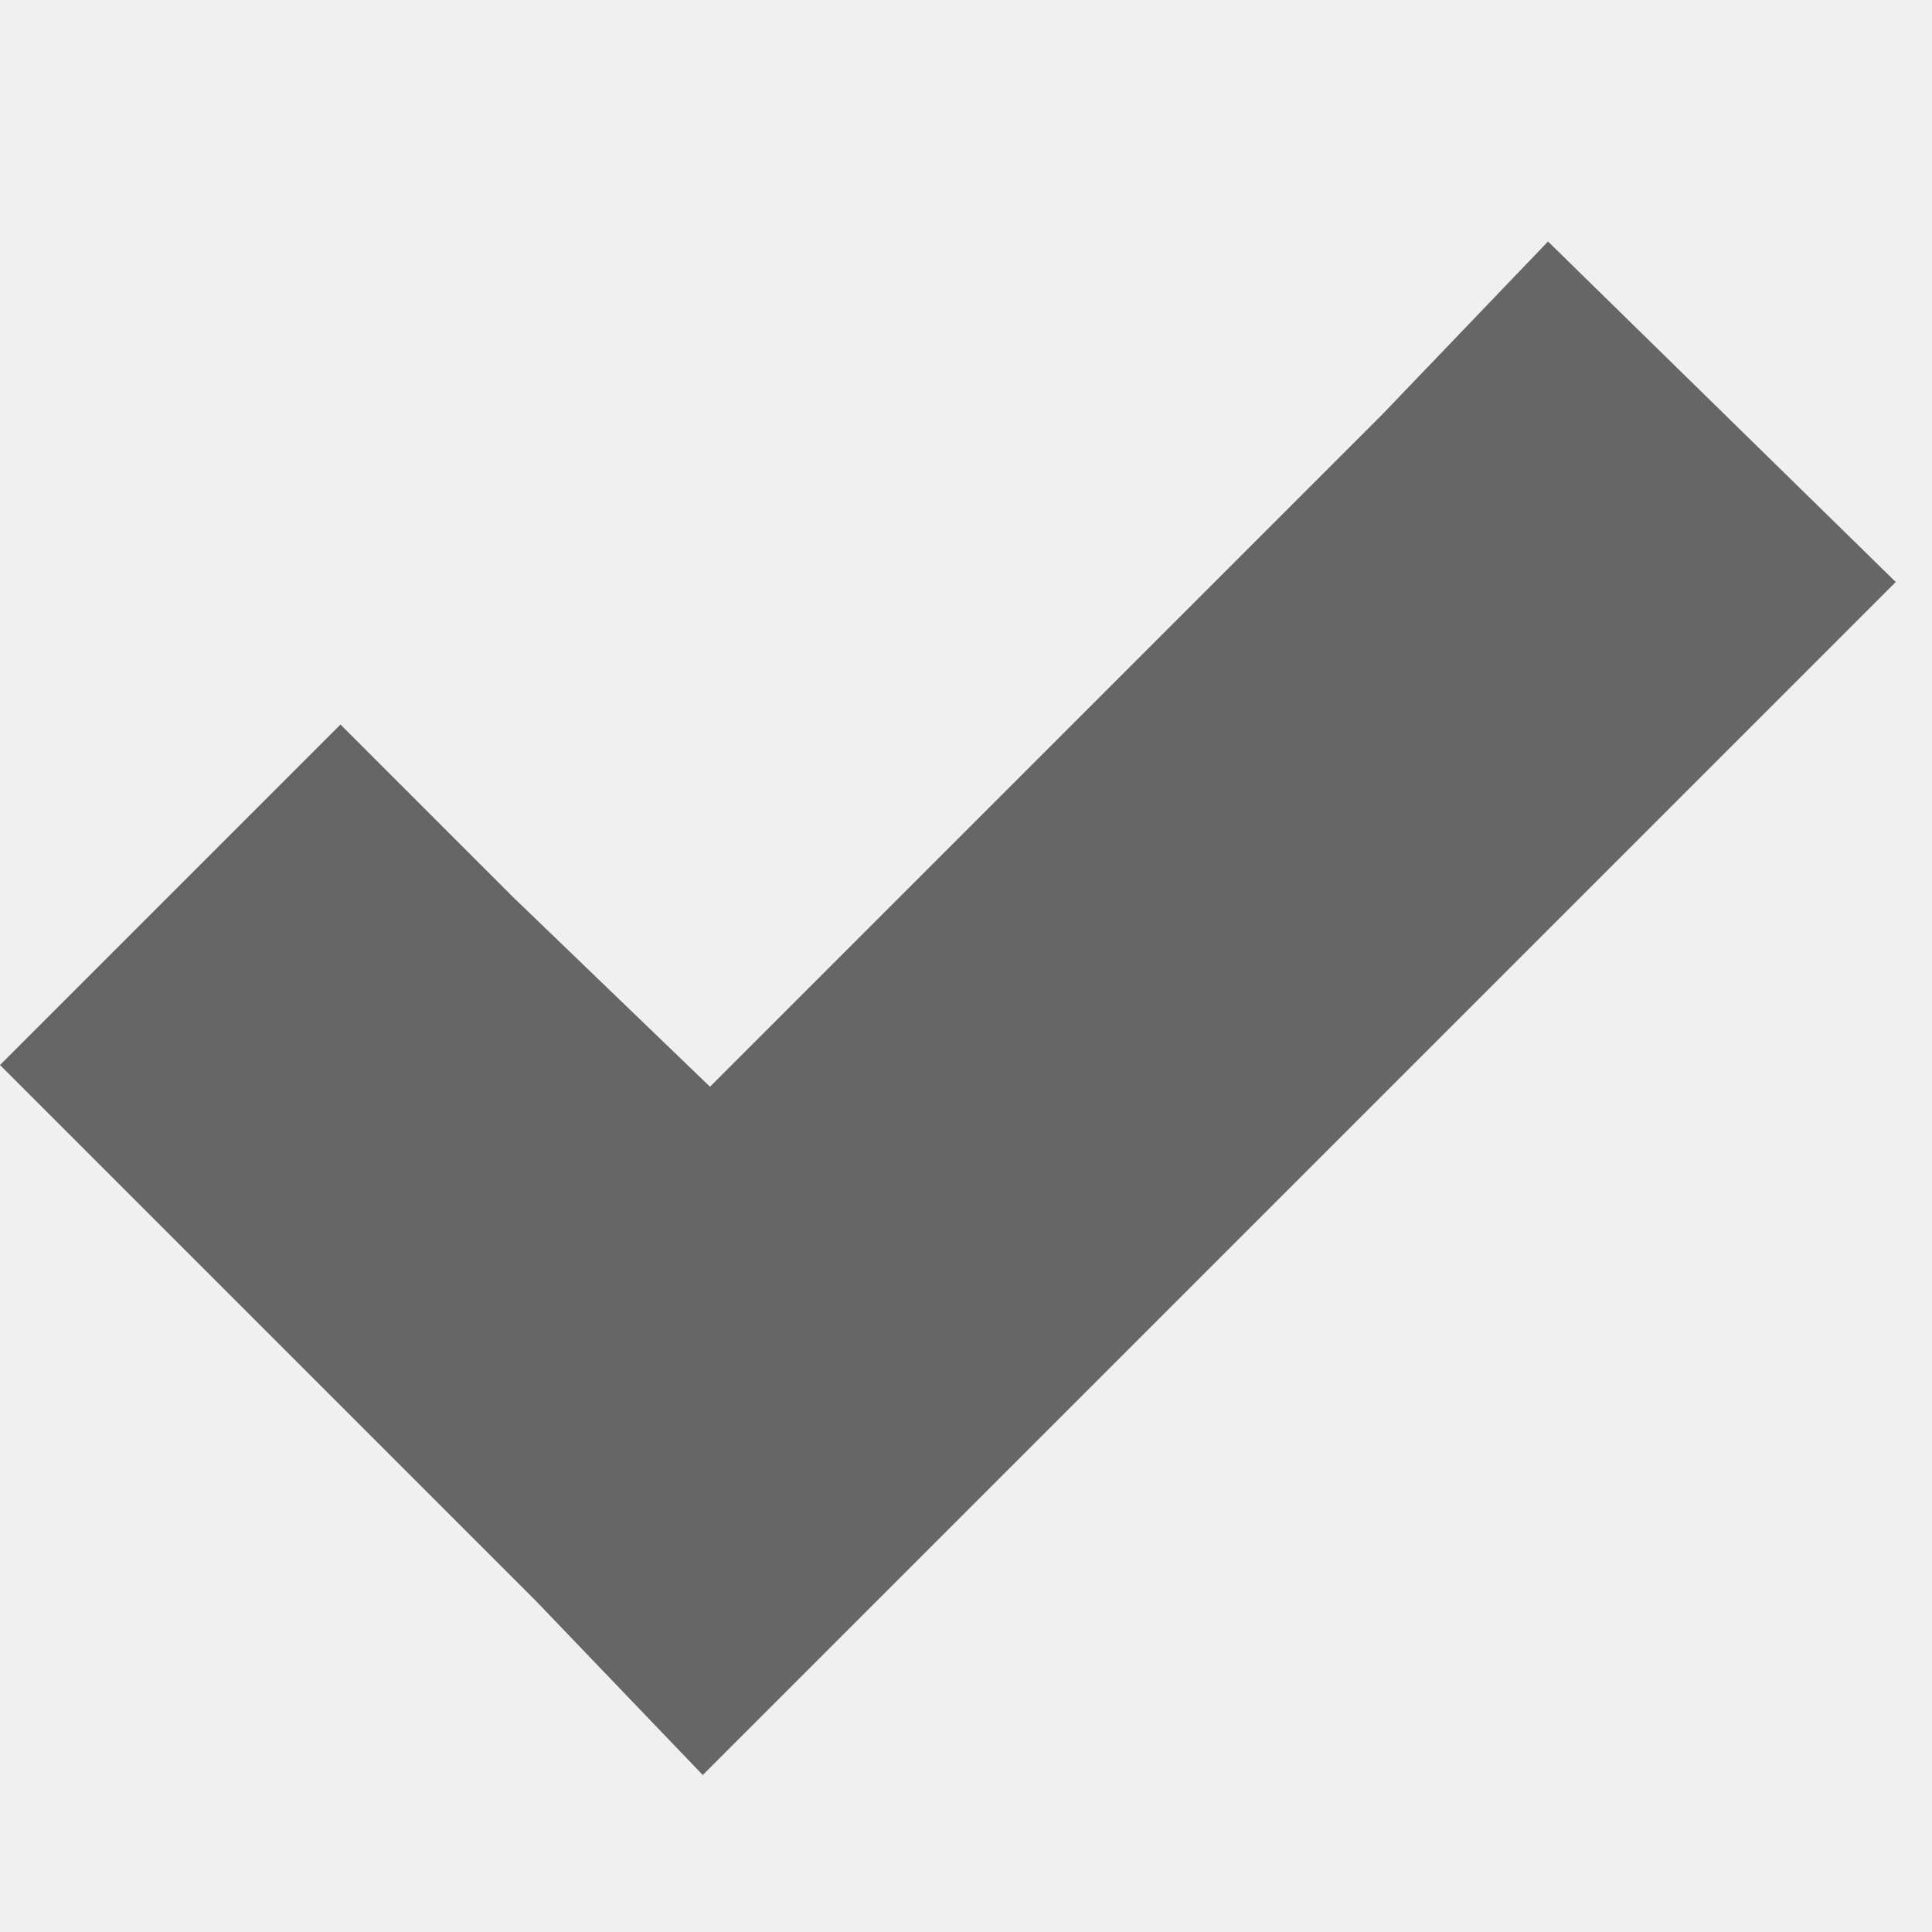
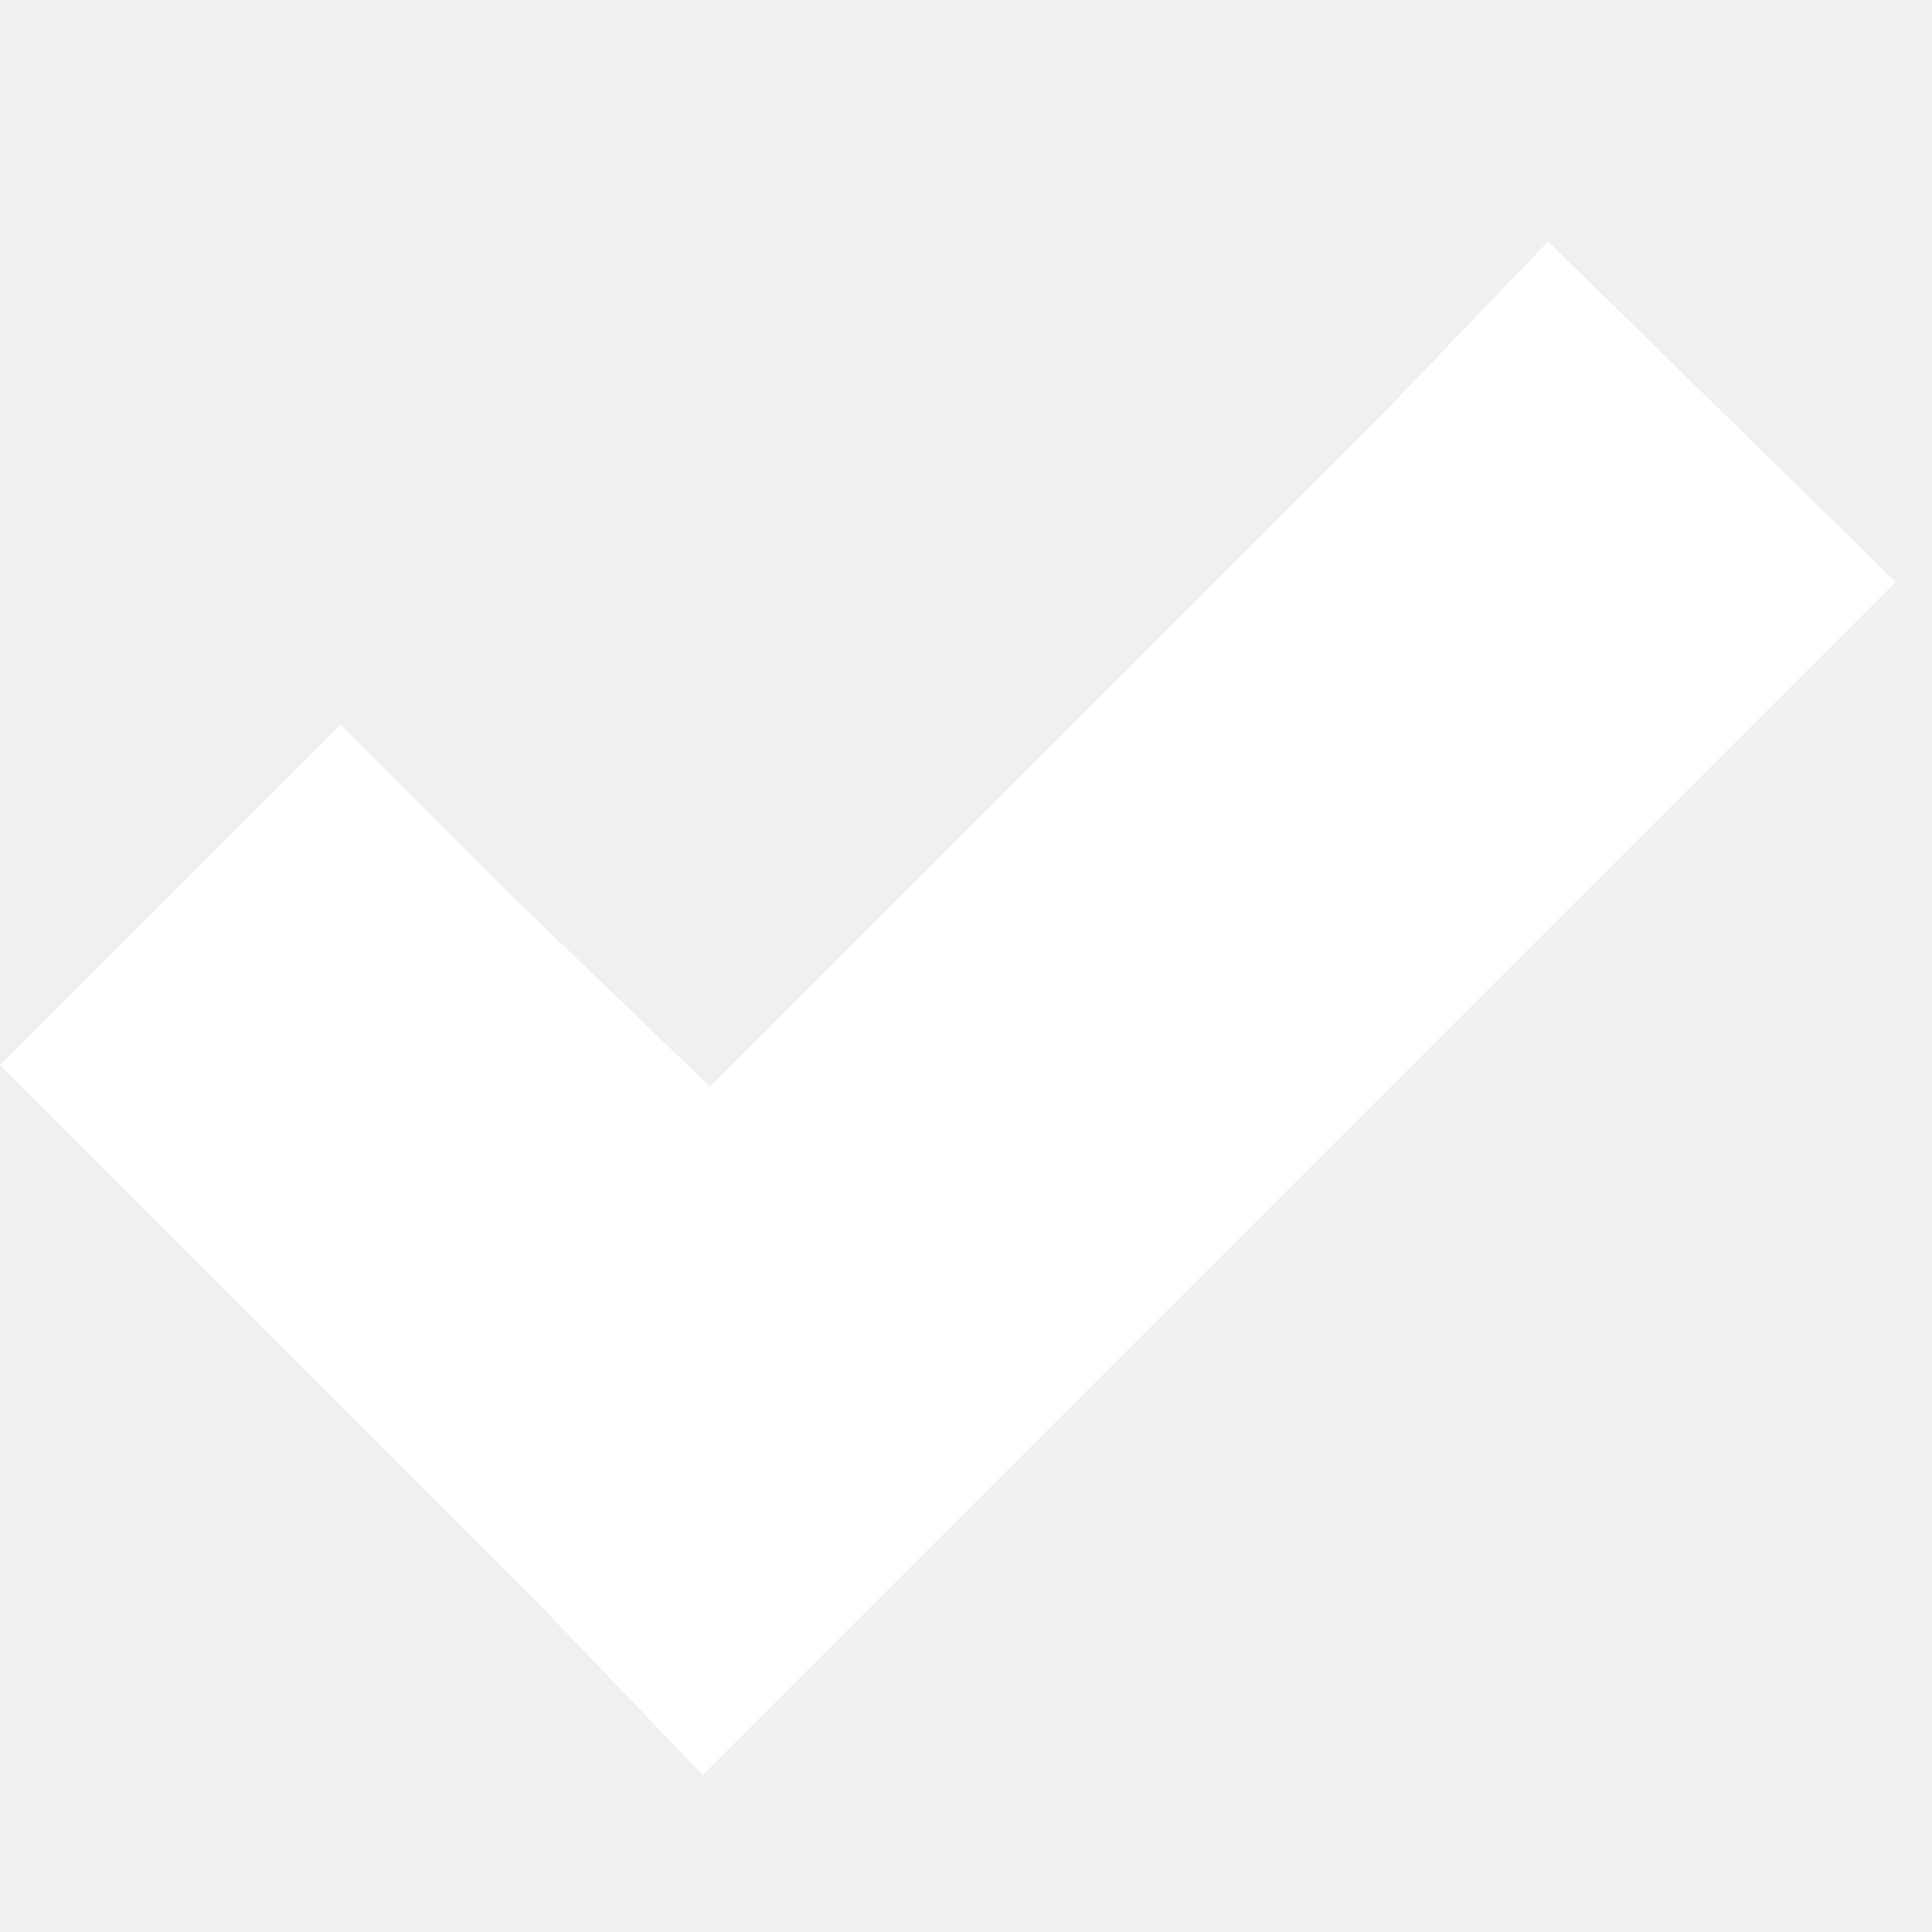
<svg xmlns="http://www.w3.org/2000/svg" viewBox="0 0 8 8">
-   <path fill="#666" d="M6.41 1l-.69.72L2.94 4.5l-.81-.78L1.41 3 0 4.41l.72.72 1.5 1.5.69.72.72-.72 3.5-3.5.72-.72L6.41 1z" />
+   <path fill="#fff" d="M6.41 1l-.69.72L2.94 4.5l-.81-.78L1.41 3 0 4.41l.72.72 1.5 1.5.69.72.72-.72 3.5-3.5.72-.72L6.41 1z" />
</svg>
